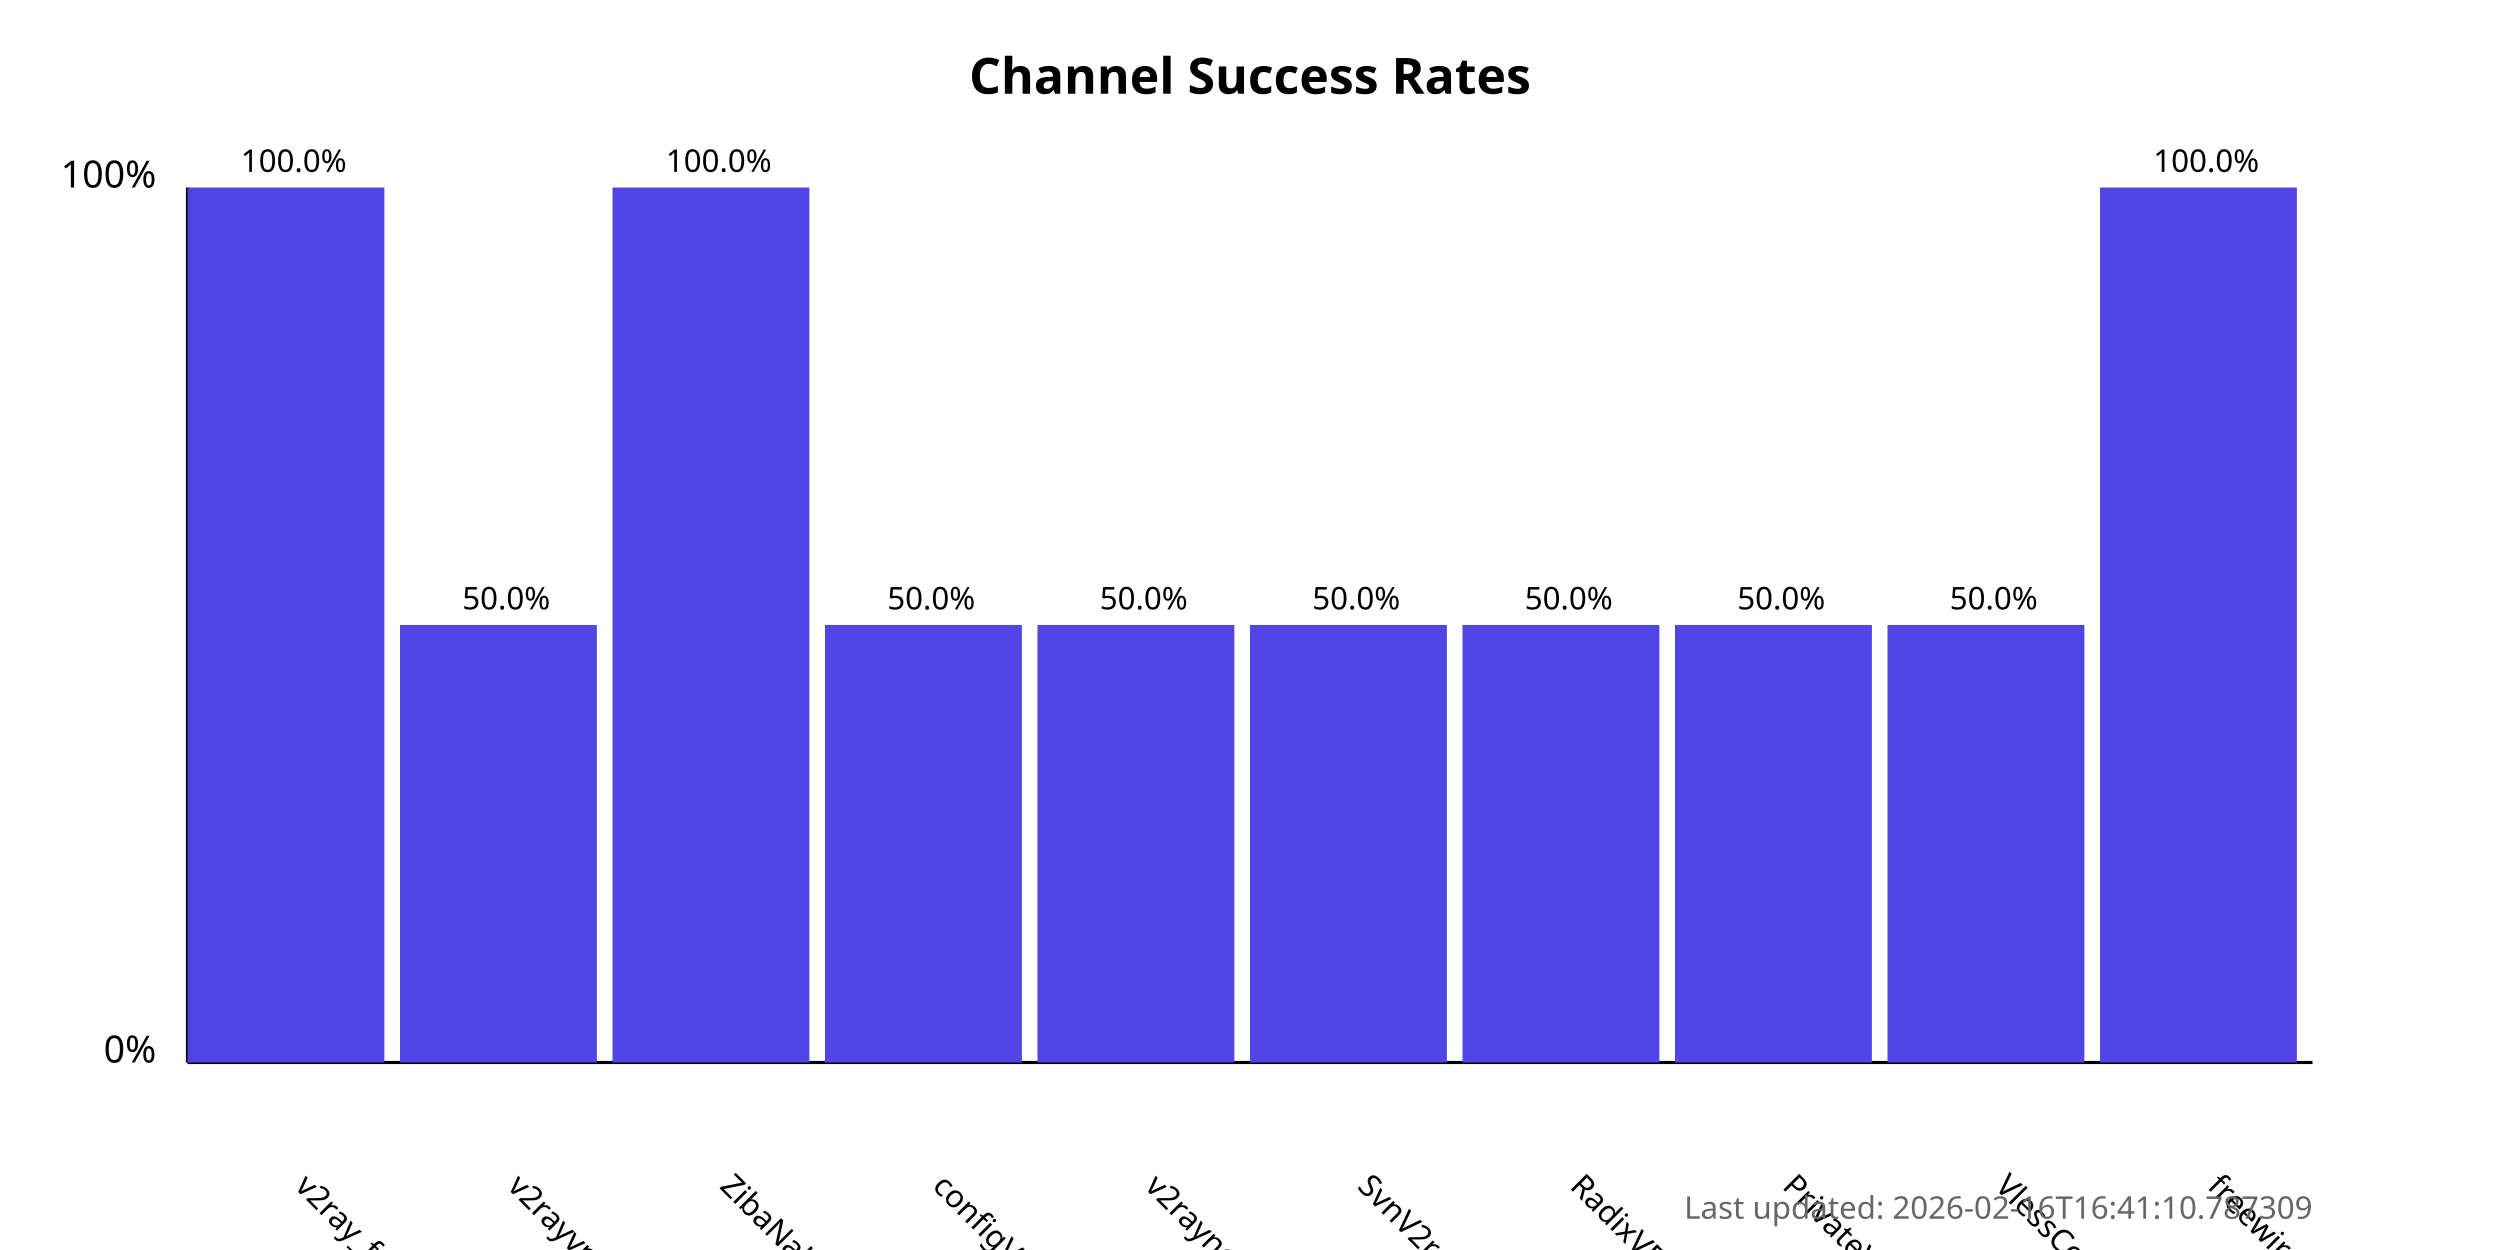
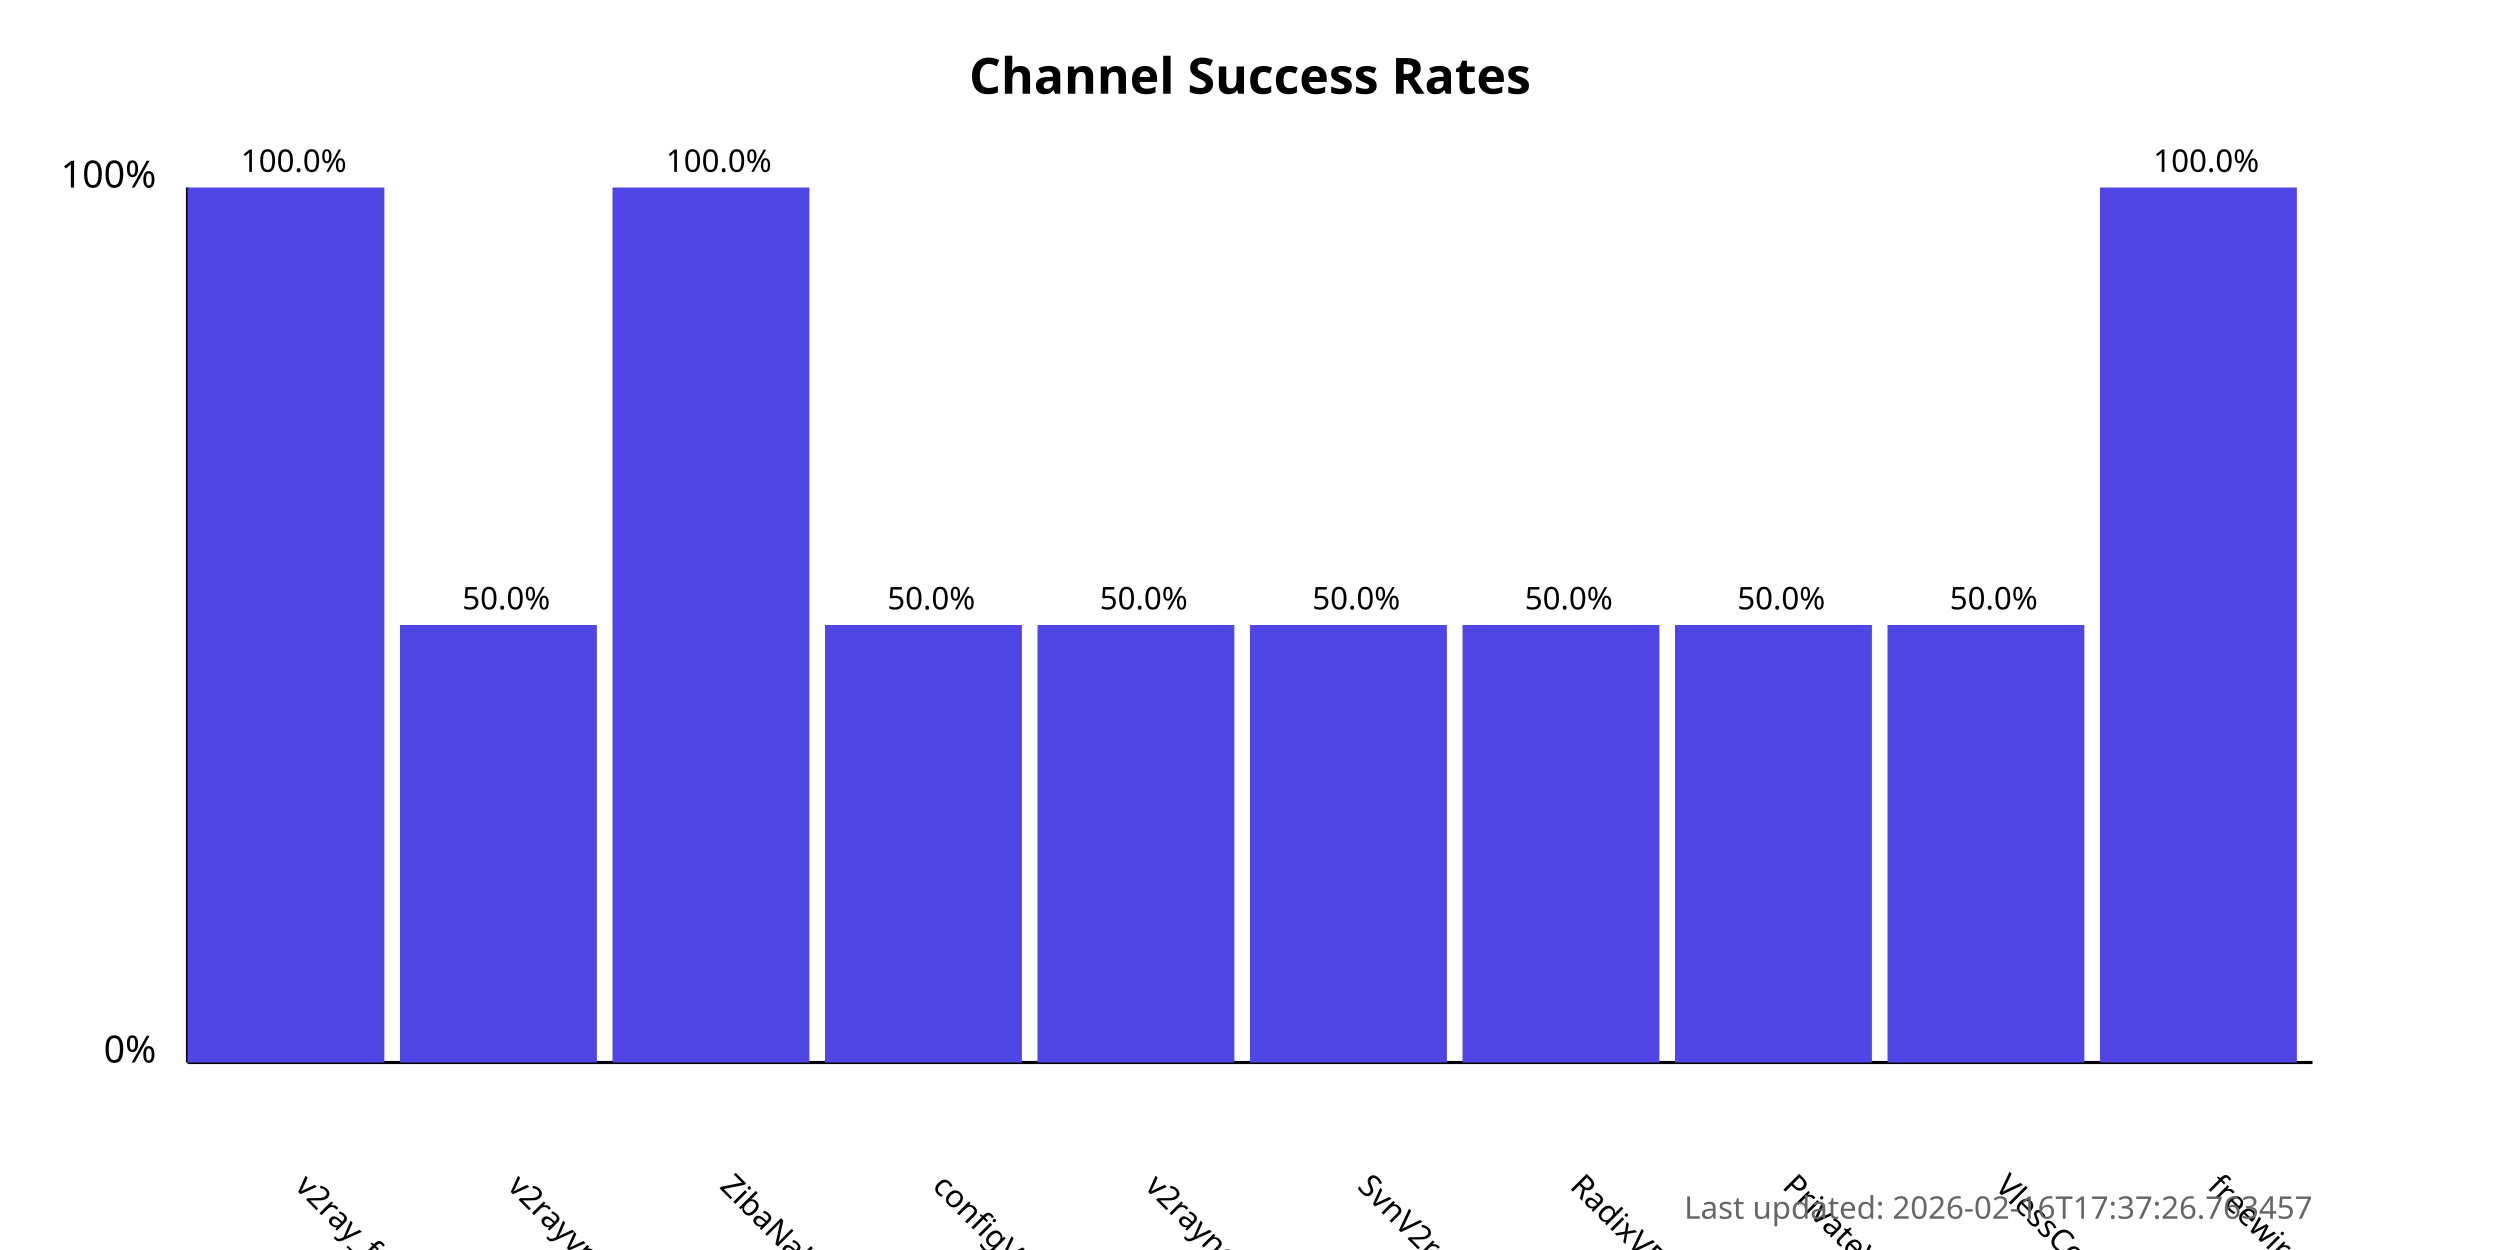
<svg xmlns="http://www.w3.org/2000/svg" width="800" height="400">
  <style>
            .chart-title { font: bold 16px sans-serif; }
            .axis-label { font: 12px sans-serif; }
            .tick-label { font: 10px sans-serif; }
            .bar { fill: #4f46e5; }
            .bar:hover { fill: #6366f1; }
            .timestamp { font: 10px sans-serif; fill: #666; }
        </style>
  <text x="400.0" y="30" text-anchor="middle" class="chart-title">
            Channel Success Rates
        </text>
  <line x1="60" y1="340" x2="60" y2="60" stroke="black" stroke-width="1" />
  <line x1="60" y1="340" x2="740" y2="340" stroke="black" stroke-width="1" />
  <text x="50" y="340" text-anchor="end" class="axis-label">0%</text>
  <text x="50" y="60" text-anchor="end" class="axis-label">100%</text>
  <g>
    <rect x="60" y="60.0" width="63.0" height="280.0" class="bar" />
    <text x="94.0" y="380" transform="rotate(45, 94.0, 380)" text-anchor="start" class="tick-label">
                v2ray_free_conf
            </text>
    <text x="94.0" y="55.0" text-anchor="middle" class="tick-label">
                100.0%
            </text>
  </g>
  <g>
    <rect x="128.0" y="200.0" width="63.0" height="140.0" class="bar" />
    <text x="162.0" y="380" transform="rotate(45, 162.0, 380)" text-anchor="start" class="tick-label">
                v2rayvpno
            </text>
    <text x="162.0" y="195.0" text-anchor="middle" class="tick-label">
                50.0%
            </text>
  </g>
  <g>
    <rect x="196.0" y="60.0" width="63.0" height="280.0" class="bar" />
    <text x="230.0" y="380" transform="rotate(45, 230.0, 380)" text-anchor="start" class="tick-label">
                ZibaNabz
            </text>
    <text x="230.0" y="55.0" text-anchor="middle" class="tick-label">
                100.0%
            </text>
  </g>
  <g>
    <rect x="264.0" y="200.0" width="63.0" height="140.0" class="bar" />
    <text x="298.0" y="380" transform="rotate(45, 298.0, 380)" text-anchor="start" class="tick-label">
                configV2rayForFree
            </text>
    <text x="298.0" y="195.0" text-anchor="middle" class="tick-label">
                50.0%
            </text>
  </g>
  <g>
    <rect x="332.0" y="200.0" width="63.0" height="140.0" class="bar" />
    <text x="366.0" y="380" transform="rotate(45, 366.0, 380)" text-anchor="start" class="tick-label">
                v2rayngvpn
            </text>
    <text x="366.0" y="195.0" text-anchor="middle" class="tick-label">
                50.0%
            </text>
  </g>
  <g>
    <rect x="400.0" y="200.0" width="63.0" height="140.0" class="bar" />
    <text x="434.0" y="380" transform="rotate(45, 434.0, 380)" text-anchor="start" class="tick-label">
                SvnV2ray
            </text>
    <text x="434.0" y="195.0" text-anchor="middle" class="tick-label">
                50.0%
            </text>
  </g>
  <g>
    <rect x="468.0" y="200.0" width="63.0" height="140.0" class="bar" />
    <text x="502.0" y="380" transform="rotate(45, 502.0, 380)" text-anchor="start" class="tick-label">
                RadixVPN
            </text>
    <text x="502.0" y="195.0" text-anchor="middle" class="tick-label">
                50.0%
            </text>
  </g>
  <g>
    <rect x="536.0" y="200.0" width="63.0" height="140.0" class="bar" />
    <text x="570.0" y="380" transform="rotate(45, 570.0, 380)" text-anchor="start" class="tick-label">
                PrivateVPNs
            </text>
    <text x="570.0" y="195.0" text-anchor="middle" class="tick-label">
                50.0%
            </text>
  </g>
  <g>
    <rect x="604.0" y="200.0" width="63.0" height="140.0" class="bar" />
    <text x="638.0" y="380" transform="rotate(45, 638.0, 380)" text-anchor="start" class="tick-label">
                VlessConfig
            </text>
    <text x="638.0" y="195.0" text-anchor="middle" class="tick-label">
                50.0%
            </text>
  </g>
  <g>
    <rect x="672.0" y="60.0" width="63.0" height="280.0" class="bar" />
    <text x="706.0" y="380" transform="rotate(45, 706.0, 380)" text-anchor="start" class="tick-label">
                freewireguard
            </text>
    <text x="706.0" y="55.0" text-anchor="middle" class="tick-label">
                100.0%
            </text>
  </g>
  <text x="740" y="390" text-anchor="end" class="timestamp">
-             Last updated: 2026-02-16T16:41:10.787309
+             Last updated: 2026-02-16T17:37:26.763457
        </text>
</svg>
